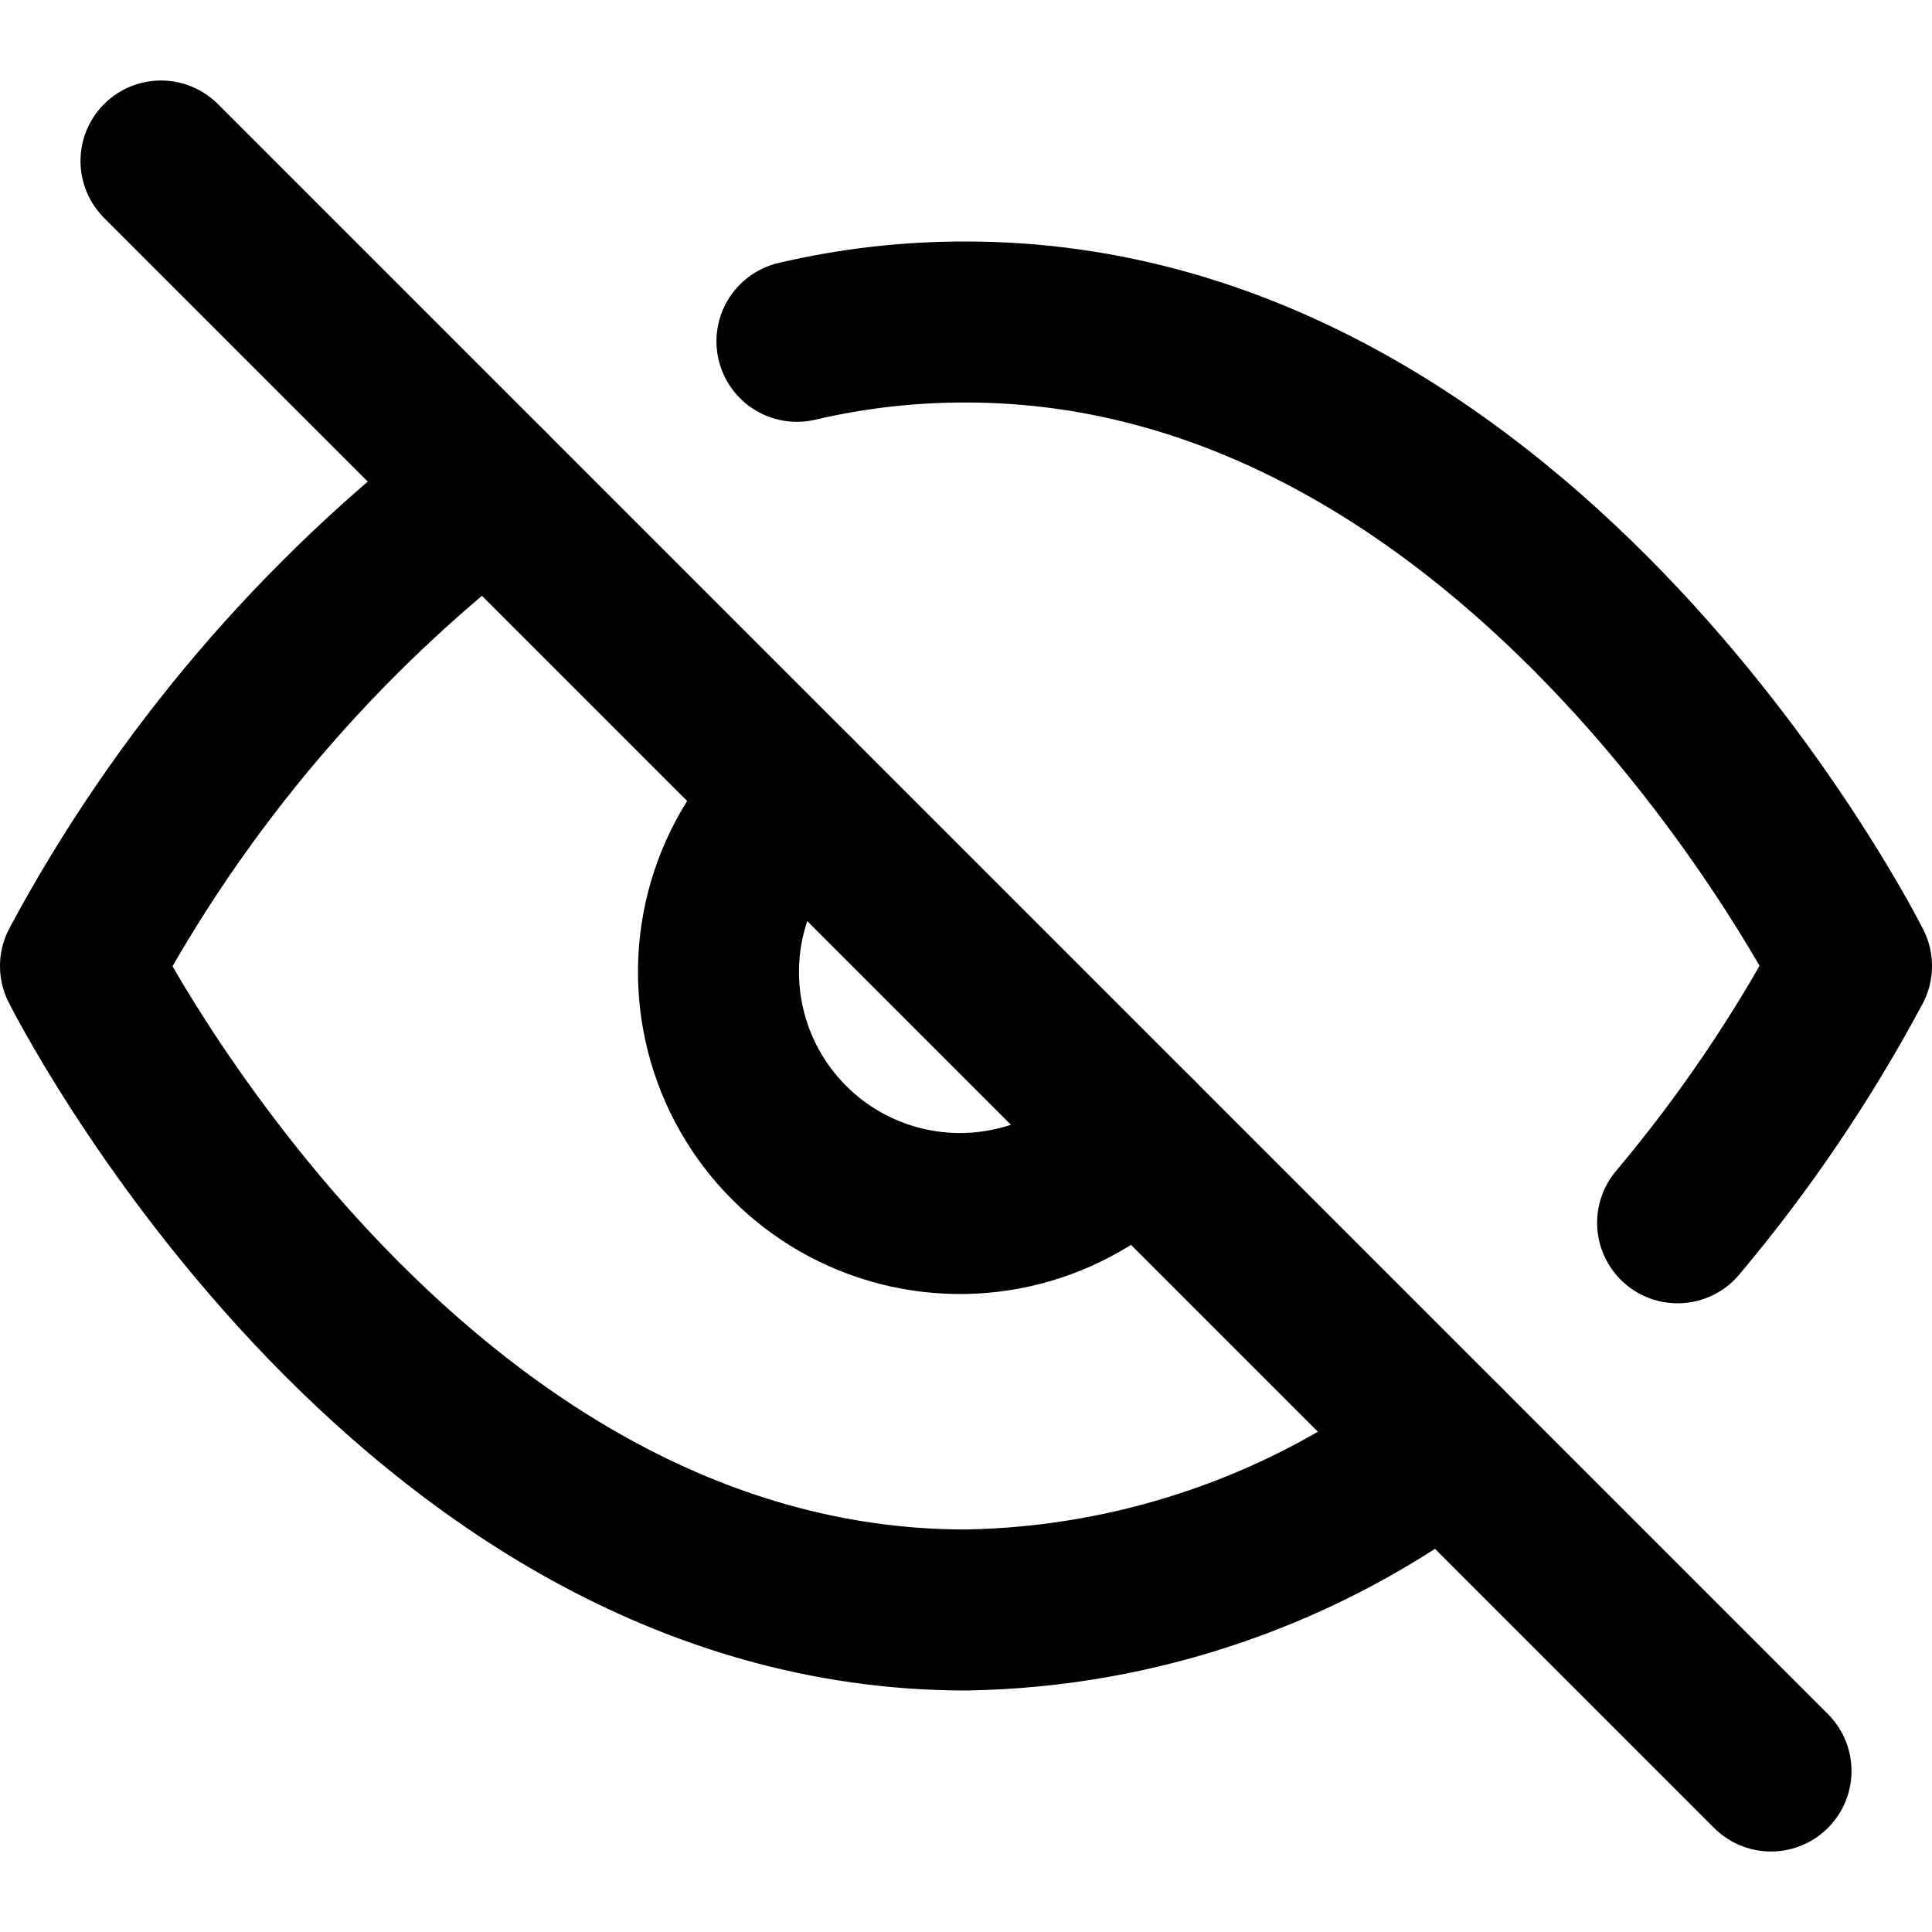
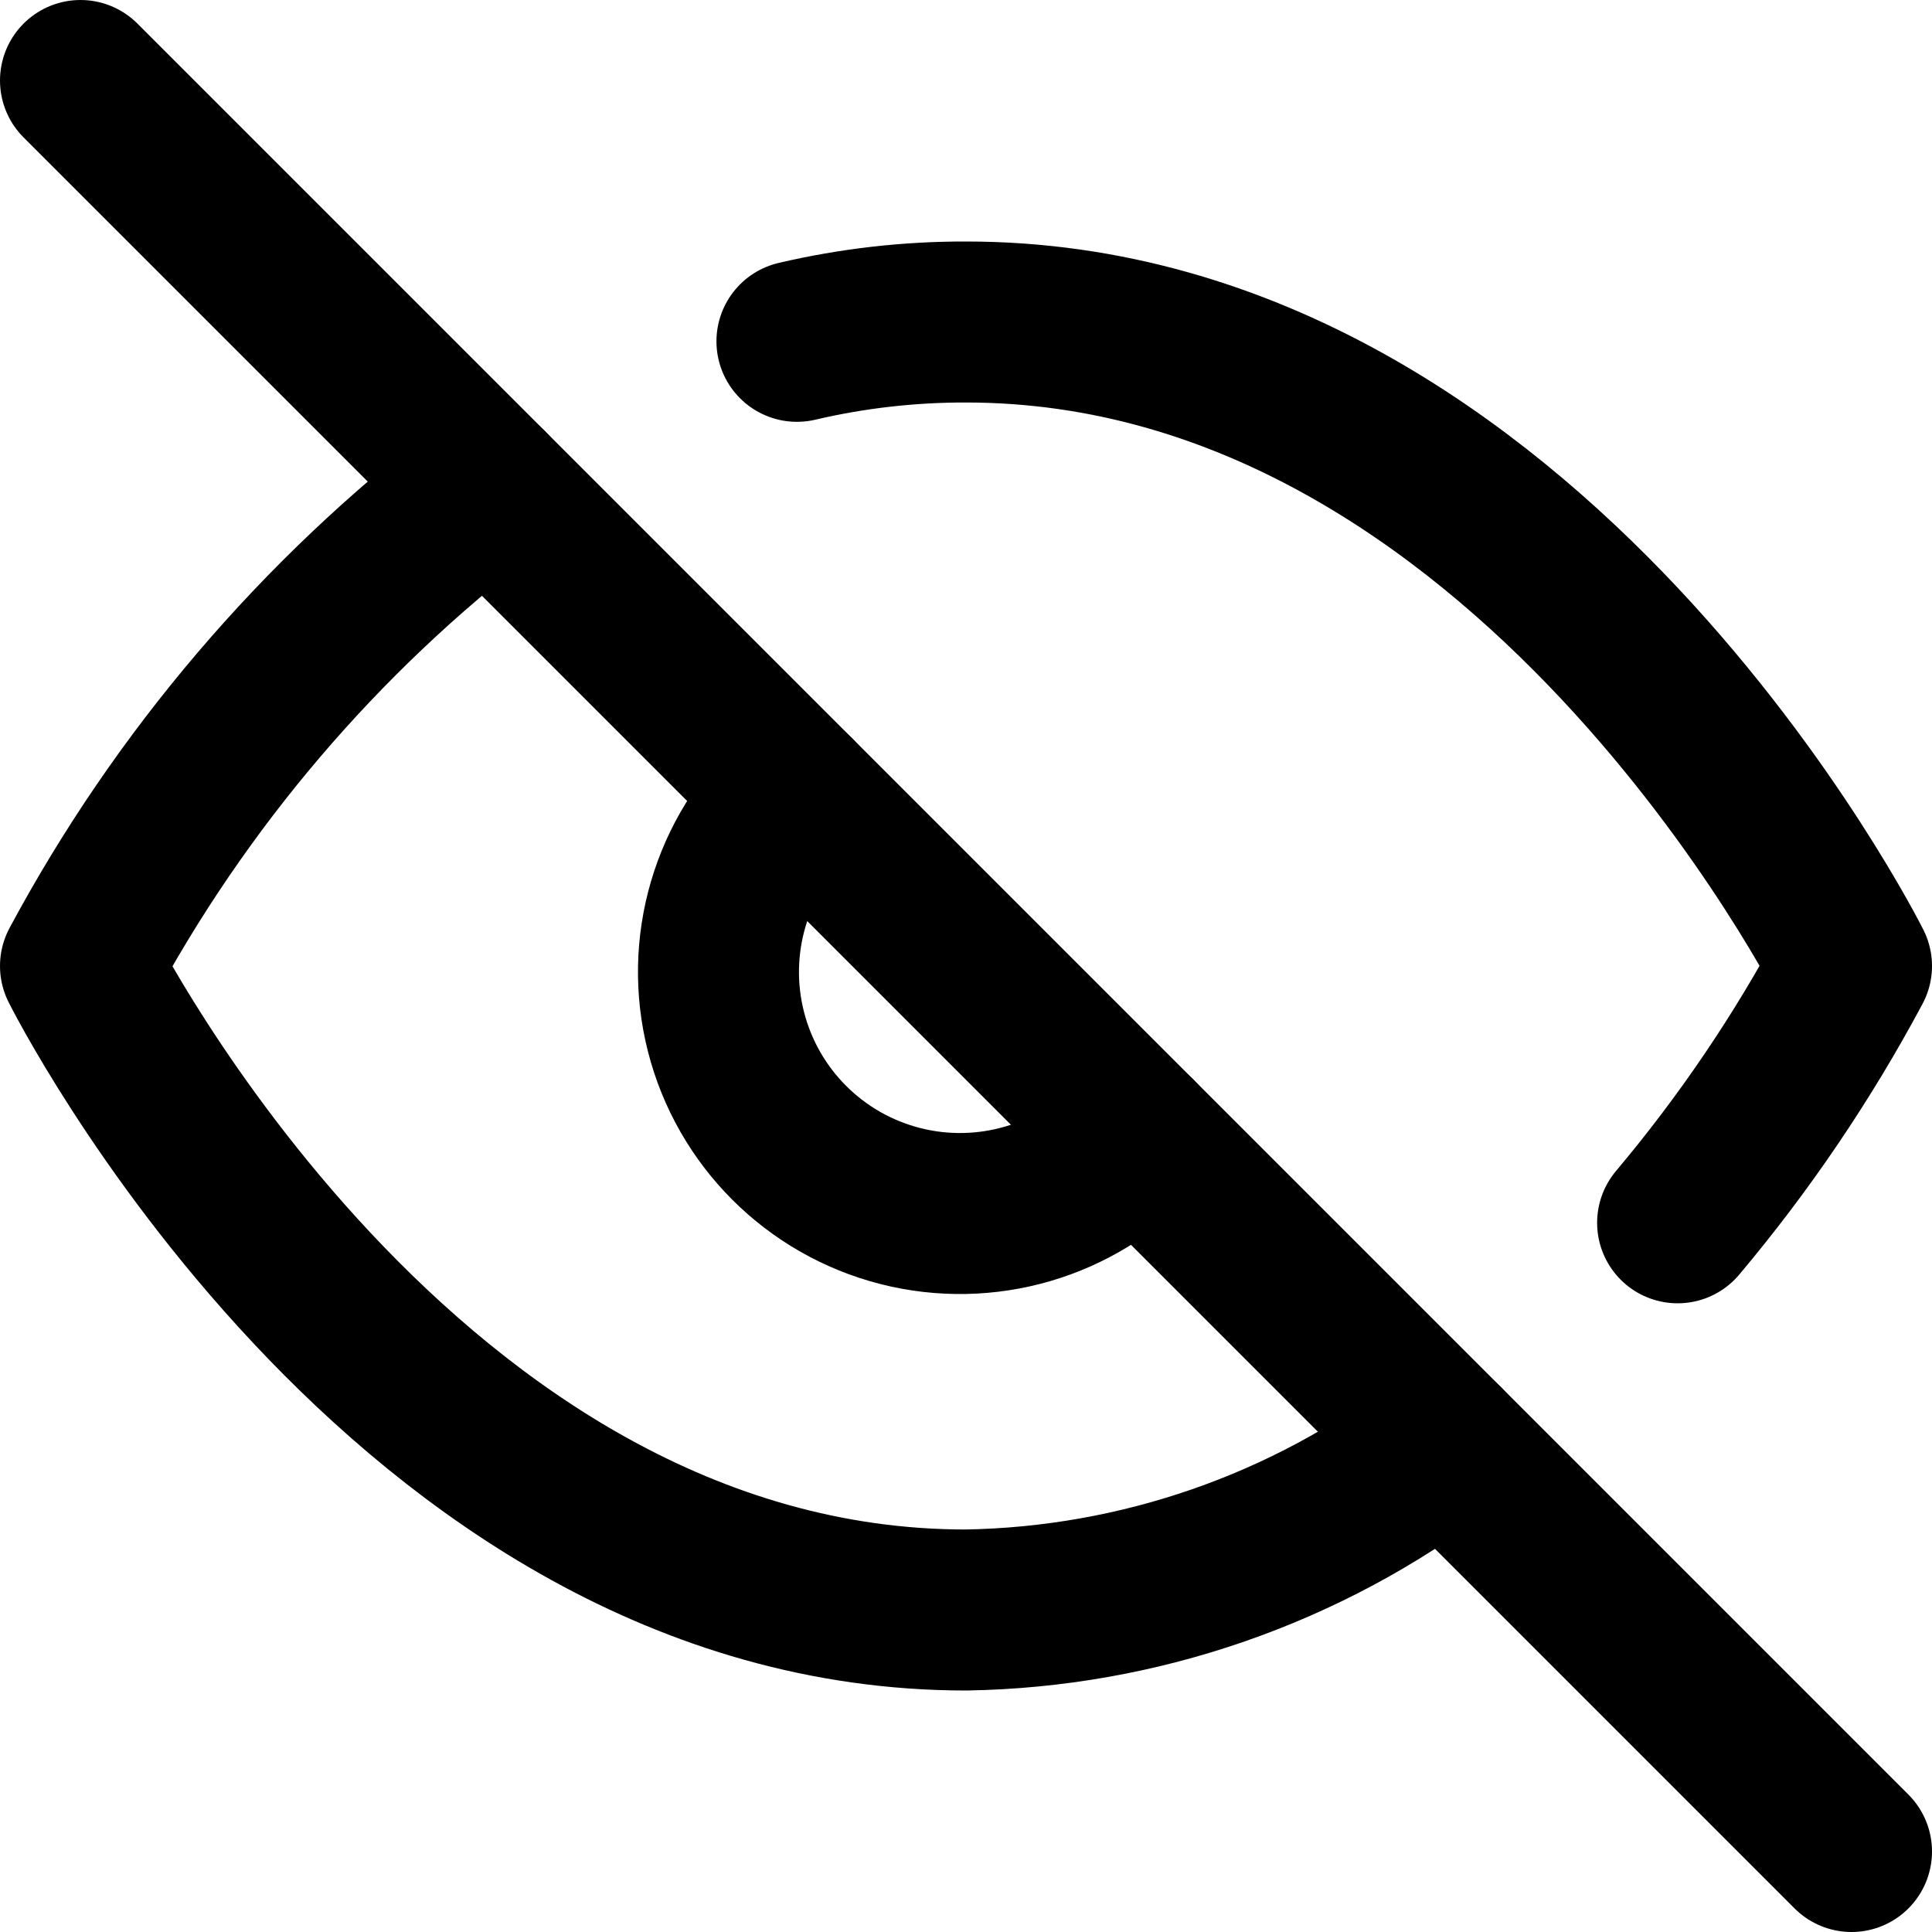
<svg xmlns="http://www.w3.org/2000/svg" width="24" height="24" viewBox="0 0 24 24" fill="none" stroke="currentColor" stroke-width="2" stroke-linecap="round" stroke-linejoin="round">
  <path d="M17.94 17.94A10.07 10.07 0 0 1 12 20c-7 0-11-8-11-8a18.45 18.45 0 0 1 5.06-5.94M9.9 4.24A9.12 9.12 0 0 1 12 4c7 0 11 8 11 8a18.5 18.5 0 0 1-2.16 3.19m-6.72-1.07a3 3 0 1 1-4.24-4.24" />
-   <line x1="2" y1="2" x2="22" y2="22" />
+   <line x1="1" y1="1" x2="23" y2="23" />
</svg>
